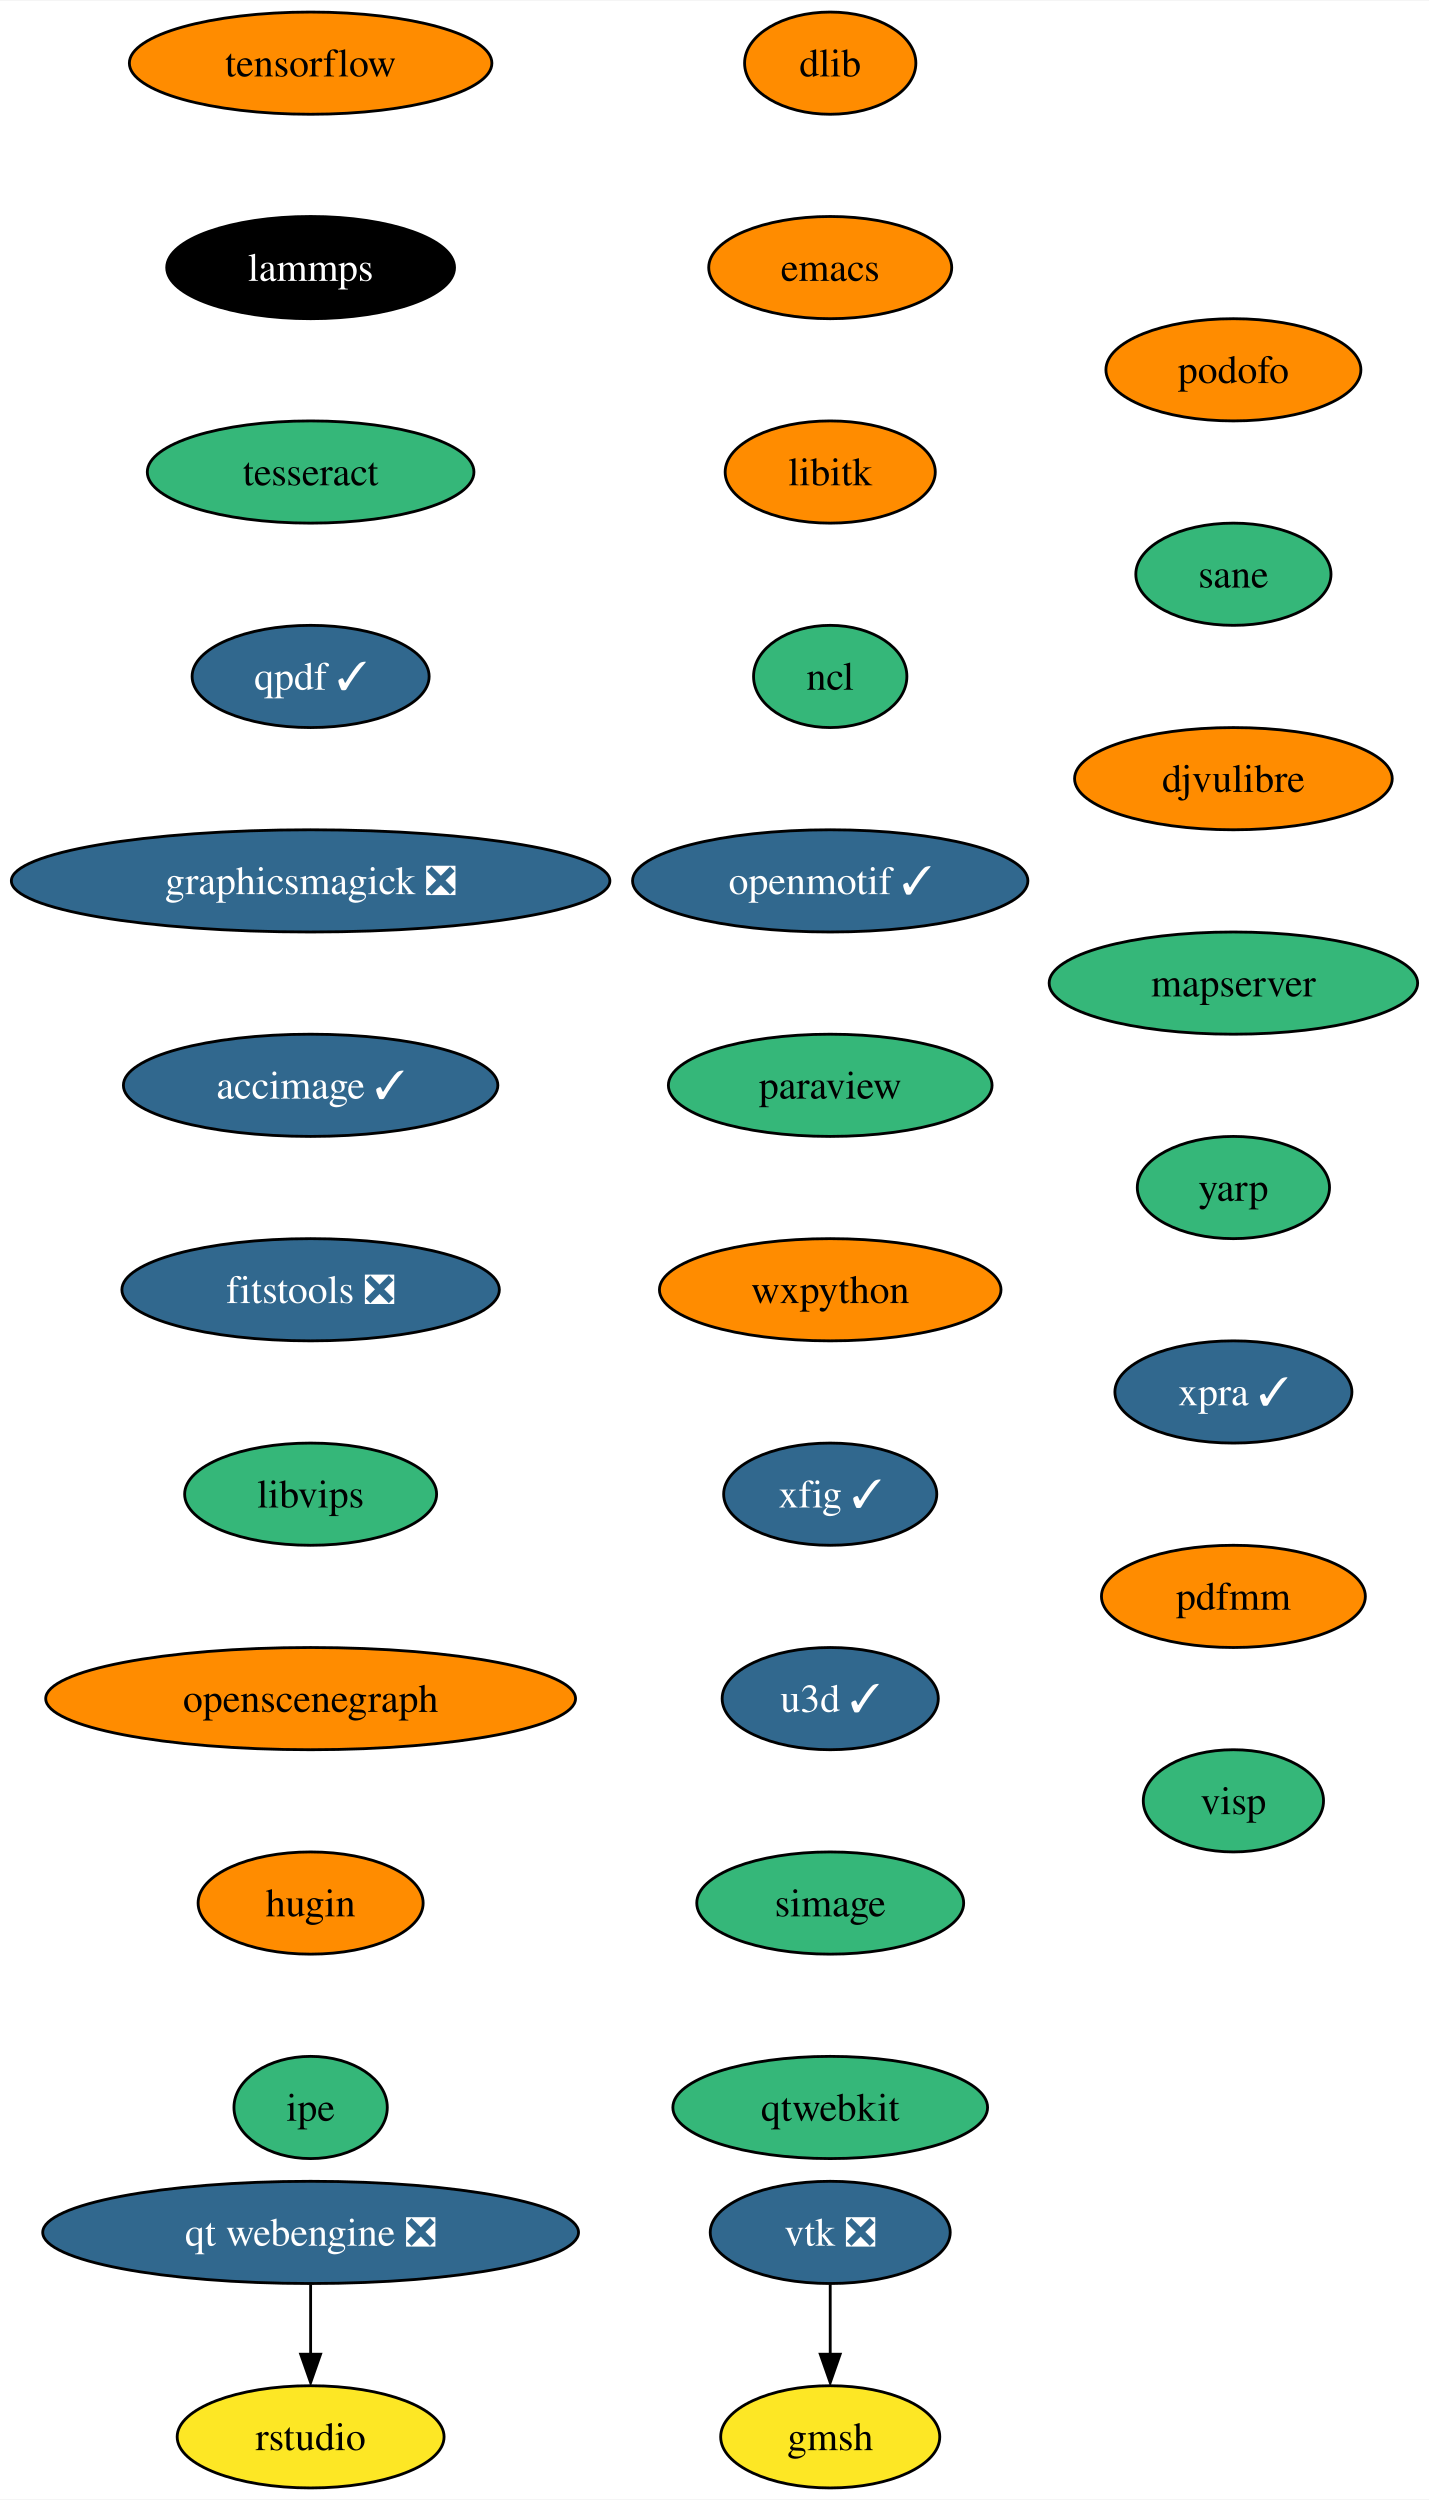
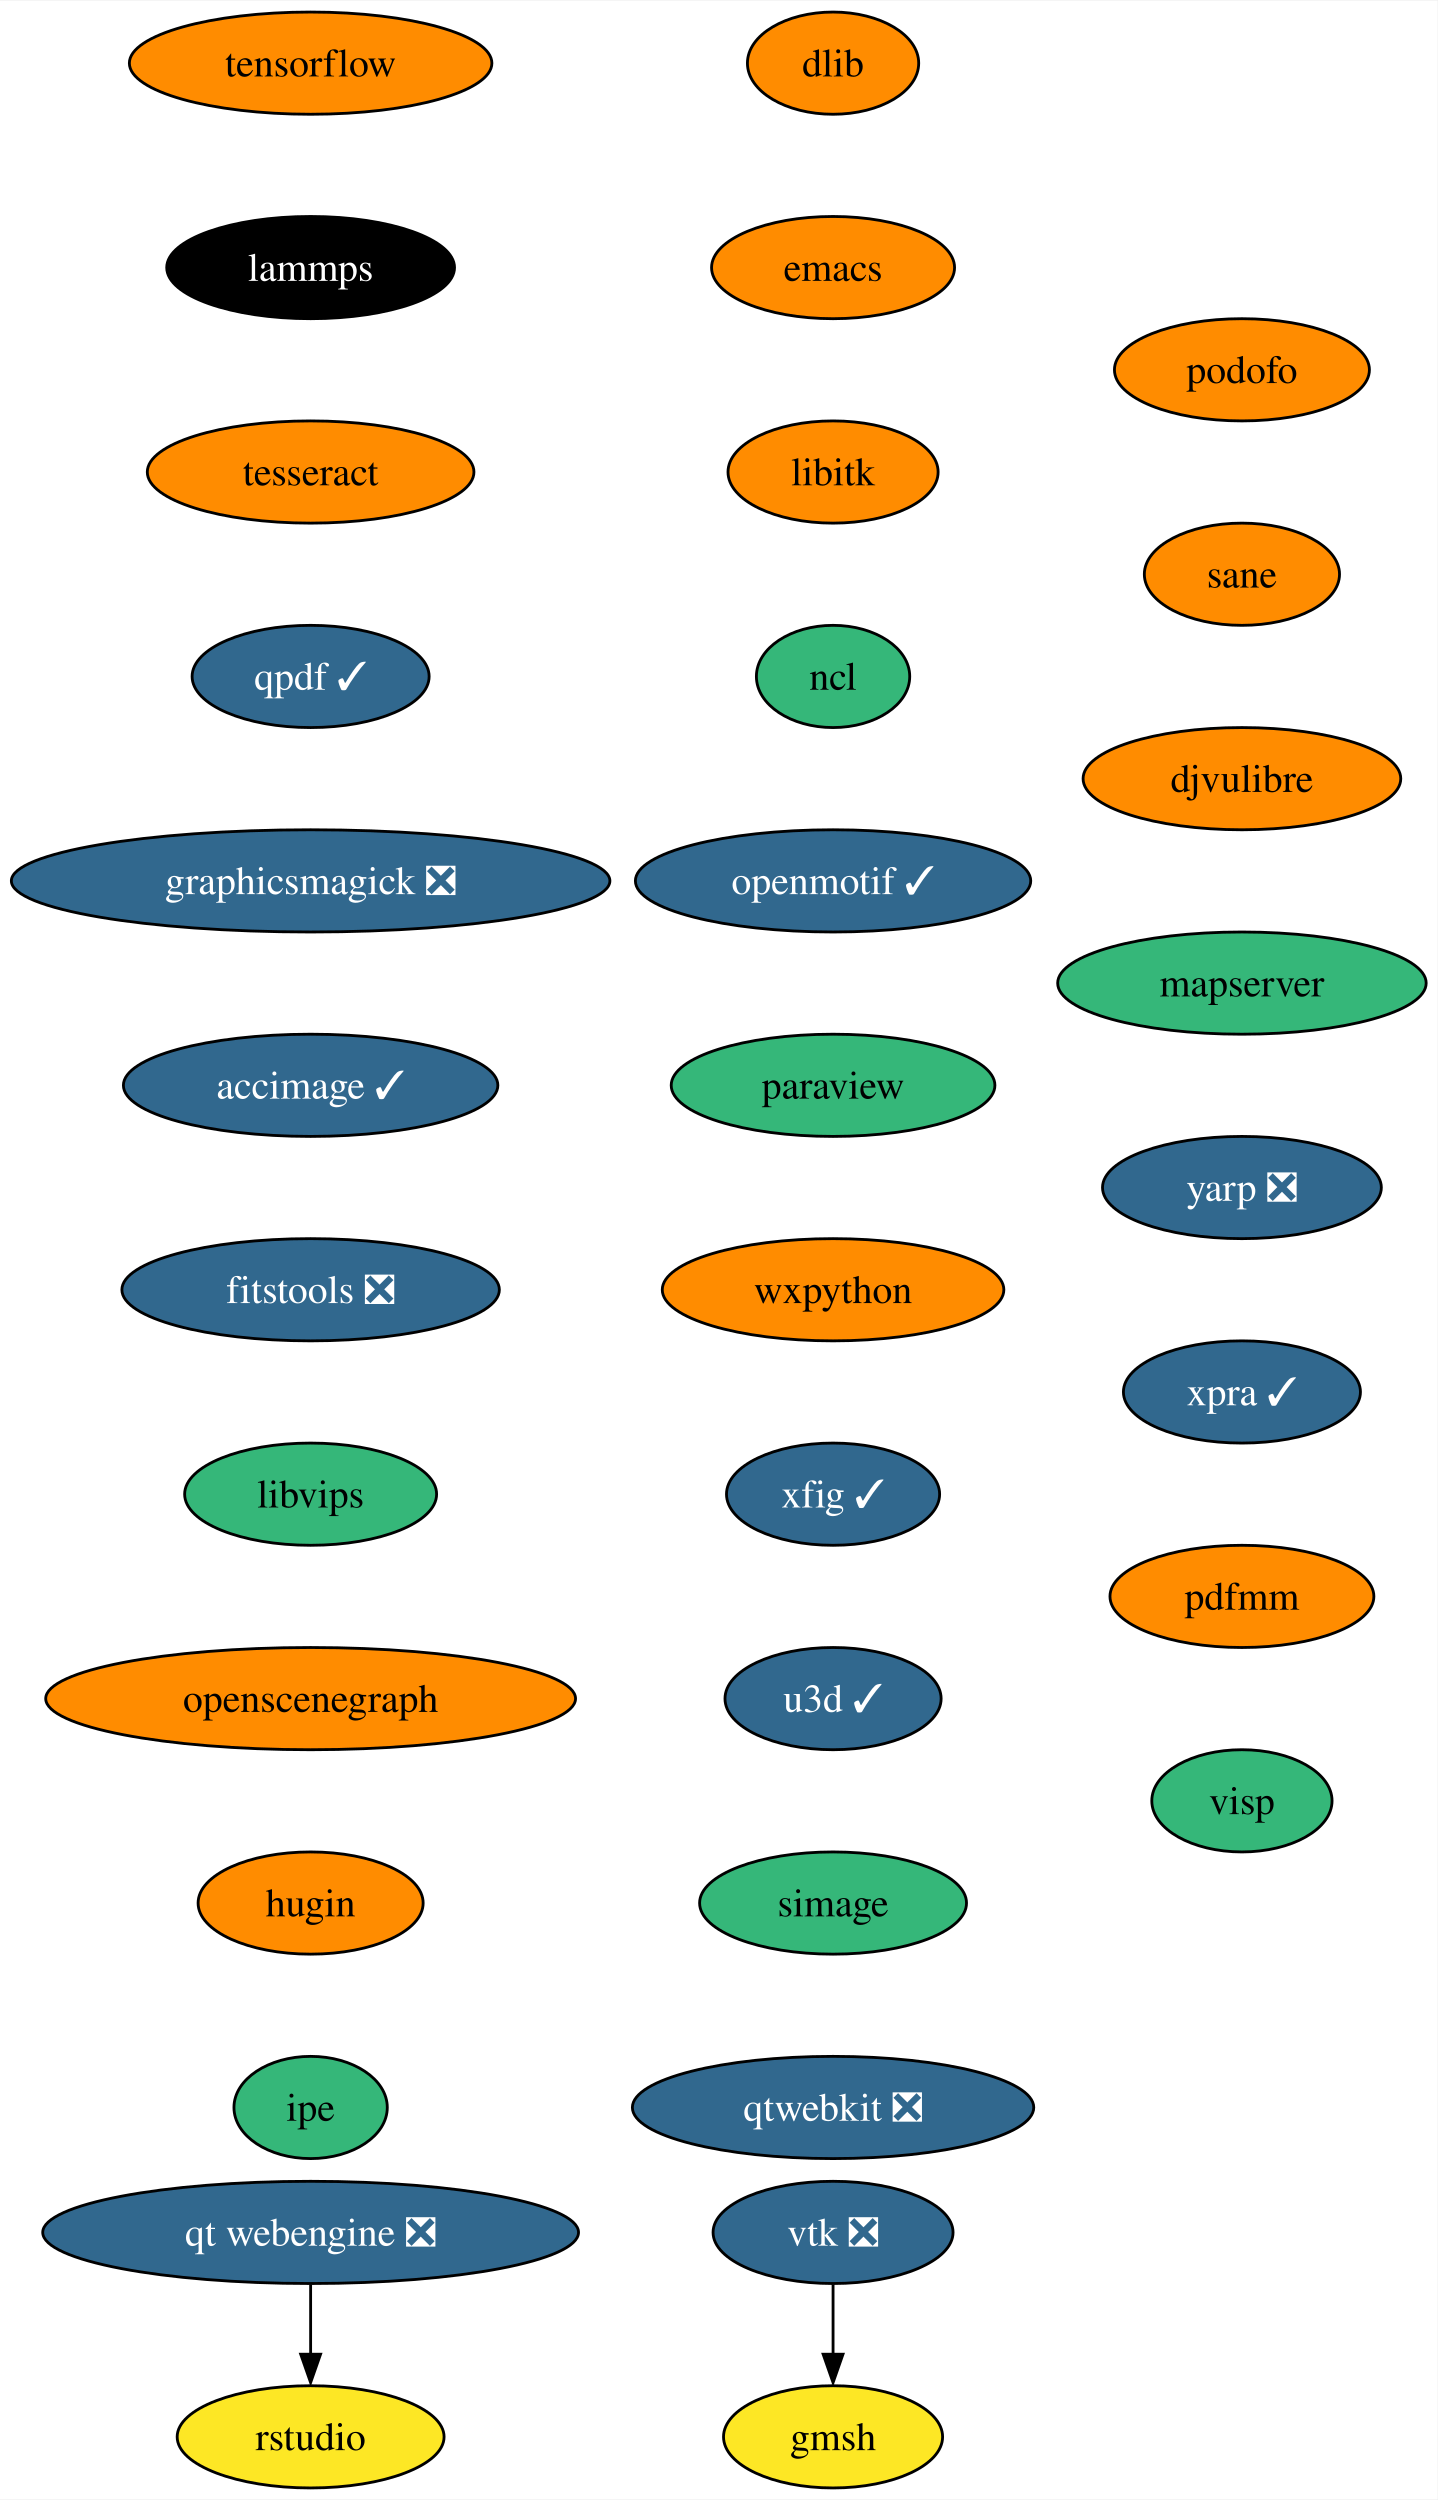
- <svg xmlns="http://www.w3.org/2000/svg" xmlns:xlink="http://www.w3.org/1999/xlink" width="503pt" height="880pt" viewBox="0.00 0.00 503.28 880.00">
+ <svg xmlns="http://www.w3.org/2000/svg" xmlns:xlink="http://www.w3.org/1999/xlink" width="506pt" height="880pt" viewBox="0.00 0.00 506.28 880.00">
  <g id="graph0" class="graph" transform="scale(1 1) rotate(0) translate(4 876)">
-     <polygon fill="white" stroke="none" points="-4,4 -4,-876 499.28,-876 499.28,4 -4,4" />
+     <polygon fill="white" stroke="none" points="-4,4 -4,-876 502.28,-876 502.28,4 -4,4" />
    <g id="node1" class="node">
      <g id="a_node1">
        <a xlink:href="https://github.com/conda-forge/dlib-feedstock" xlink:title="dlib">
-           <ellipse fill="#ff8c00" stroke="black" cx="288.4" cy="-854" rx="30.16" ry="18" />
-           <text text-anchor="middle" x="288.4" y="-849.33" font-family="Times,serif" font-size="14.00">dlib</text>
+           <ellipse fill="#ff8c00" stroke="black" cx="289.4" cy="-854" rx="30.16" ry="18" />
+           <text text-anchor="middle" x="289.4" y="-849.33" font-family="Times,serif" font-size="14.00">dlib</text>
        </a>
      </g>
    </g>
    <g id="node2" class="node">
      <g id="a_node2">
        <a xlink:href="https://github.com/conda-forge/emacs-feedstock" xlink:title="emacs">
-           <ellipse fill="#ff8c00" stroke="black" cx="288.4" cy="-782" rx="42.79" ry="18" />
-           <text text-anchor="middle" x="288.4" y="-777.33" font-family="Times,serif" font-size="14.00">emacs</text>
+           <ellipse fill="#ff8c00" stroke="black" cx="289.4" cy="-782" rx="42.79" ry="18" />
+           <text text-anchor="middle" x="289.4" y="-777.33" font-family="Times,serif" font-size="14.00">emacs</text>
        </a>
      </g>
    </g>
    <g id="node3" class="node">
      <g id="a_node3">
        <a xlink:href="https://github.com/conda-forge/libitk-feedstock" xlink:title="libitk">
-           <ellipse fill="#ff8c00" stroke="black" cx="288.4" cy="-710" rx="37" ry="18" />
-           <text text-anchor="middle" x="288.4" y="-705.33" font-family="Times,serif" font-size="14.00">libitk</text>
+           <ellipse fill="#ff8c00" stroke="black" cx="289.4" cy="-710" rx="37" ry="18" />
+           <text text-anchor="middle" x="289.4" y="-705.33" font-family="Times,serif" font-size="14.00">libitk</text>
        </a>
      </g>
    </g>
    <g id="node4" class="node">
      <g id="a_node4">
        <a xlink:href="https://github.com/conda-forge/ncl-feedstock" xlink:title="ncl">
-           <ellipse fill="#35b779" stroke="black" cx="288.4" cy="-638" rx="27" ry="18" />
-           <text text-anchor="middle" x="288.4" y="-633.33" font-family="Times,serif" font-size="14.00">ncl</text>
+           <ellipse fill="#35b779" stroke="black" cx="289.4" cy="-638" rx="27" ry="18" />
+           <text text-anchor="middle" x="289.4" y="-633.33" font-family="Times,serif" font-size="14.00">ncl</text>
        </a>
      </g>
    </g>
    <g id="node5" class="node">
      <g id="a_node5">
        <a xlink:href="https://github.com/conda-forge/openmotif-feedstock/pull/15" xlink:title="openmotif ✓">
-           <ellipse fill="#31688e" stroke="black" cx="288.4" cy="-566" rx="69.62" ry="18" />
-           <text text-anchor="middle" x="288.4" y="-561.33" font-family="Times,serif" font-size="14.00" fill="white">openmotif ✓</text>
+           <ellipse fill="#31688e" stroke="black" cx="289.4" cy="-566" rx="69.62" ry="18" />
+           <text text-anchor="middle" x="289.4" y="-561.33" font-family="Times,serif" font-size="14.00" fill="white">openmotif ✓</text>
        </a>
      </g>
    </g>
    <g id="node6" class="node">
      <g id="a_node6">
        <a xlink:href="https://github.com/conda-forge/paraview-feedstock" xlink:title="paraview">
-           <ellipse fill="#35b779" stroke="black" cx="288.4" cy="-494" rx="57" ry="18" />
-           <text text-anchor="middle" x="288.4" y="-489.32" font-family="Times,serif" font-size="14.00">paraview</text>
+           <ellipse fill="#35b779" stroke="black" cx="289.4" cy="-494" rx="57" ry="18" />
+           <text text-anchor="middle" x="289.4" y="-489.32" font-family="Times,serif" font-size="14.00">paraview</text>
        </a>
      </g>
    </g>
    <g id="node7" class="node">
      <g id="a_node7">
        <a xlink:href="https://github.com/conda-forge/wxpython-feedstock" xlink:title="wxpython">
-           <ellipse fill="#ff8c00" stroke="black" cx="288.4" cy="-422" rx="60.15" ry="18" />
-           <text text-anchor="middle" x="288.4" y="-417.32" font-family="Times,serif" font-size="14.00">wxpython</text>
+           <ellipse fill="#ff8c00" stroke="black" cx="289.4" cy="-422" rx="60.15" ry="18" />
+           <text text-anchor="middle" x="289.4" y="-417.32" font-family="Times,serif" font-size="14.00">wxpython</text>
        </a>
      </g>
    </g>
    <g id="node8" class="node">
      <g id="a_node8">
        <a xlink:href="https://github.com/conda-forge/xfig-feedstock/pull/8" xlink:title="xfig ✓">
-           <ellipse fill="#31688e" stroke="black" cx="288.4" cy="-350" rx="37.53" ry="18" />
-           <text text-anchor="middle" x="288.4" y="-345.32" font-family="Times,serif" font-size="14.00" fill="white">xfig ✓</text>
+           <ellipse fill="#31688e" stroke="black" cx="289.4" cy="-350" rx="37.53" ry="18" />
+           <text text-anchor="middle" x="289.4" y="-345.32" font-family="Times,serif" font-size="14.00" fill="white">xfig ✓</text>
        </a>
      </g>
    </g>
    <g id="node9" class="node">
      <g id="a_node9">
        <a xlink:href="https://github.com/conda-forge/u3d-feedstock/pull/25" xlink:title="u3d ✓">
-           <ellipse fill="#31688e" stroke="black" cx="288.4" cy="-278" rx="38.06" ry="18" />
-           <text text-anchor="middle" x="288.4" y="-273.32" font-family="Times,serif" font-size="14.00" fill="white">u3d ✓</text>
+           <ellipse fill="#31688e" stroke="black" cx="289.4" cy="-278" rx="38.06" ry="18" />
+           <text text-anchor="middle" x="289.4" y="-273.32" font-family="Times,serif" font-size="14.00" fill="white">u3d ✓</text>
        </a>
      </g>
    </g>
    <g id="node10" class="node">
      <g id="a_node10">
        <a xlink:href="https://github.com/conda-forge/simage-feedstock" xlink:title="simage">
-           <ellipse fill="#35b779" stroke="black" cx="288.4" cy="-206" rx="47" ry="18" />
-           <text text-anchor="middle" x="288.4" y="-201.33" font-family="Times,serif" font-size="14.00">simage</text>
+           <ellipse fill="#35b779" stroke="black" cx="289.4" cy="-206" rx="47" ry="18" />
+           <text text-anchor="middle" x="289.4" y="-201.33" font-family="Times,serif" font-size="14.00">simage</text>
        </a>
      </g>
    </g>
    <g id="node13" class="node">
      <g id="a_node13">
-         <a xlink:href="https://github.com/conda-forge/qtwebkit-feedstock" xlink:title="qtwebkit">
-           <ellipse fill="#35b779" stroke="black" cx="288.4" cy="-134" rx="55.42" ry="18" />
-           <text text-anchor="middle" x="288.4" y="-129.32" font-family="Times,serif" font-size="14.00">qtwebkit</text>
+         <a xlink:href="https://github.com/conda-forge/qtwebkit-feedstock/pull/35" xlink:title="qtwebkit ❎">
+           <ellipse fill="#31688e" stroke="black" cx="289.4" cy="-134" rx="70.68" ry="18" />
+           <text text-anchor="middle" x="289.4" y="-129.32" font-family="Times,serif" font-size="14.00" fill="white">qtwebkit ❎</text>
        </a>
      </g>
    </g>
    <g id="node11" class="node">
      <g id="a_node11">
        <a xlink:href="https://github.com/conda-forge/vtk-feedstock/pull/315" xlink:title="vtk ❎">
-           <ellipse fill="#31688e" stroke="black" cx="288.4" cy="-90" rx="42.26" ry="18" />
-           <text text-anchor="middle" x="288.4" y="-85.33" font-family="Times,serif" font-size="14.00" fill="white">vtk ❎</text>
+           <ellipse fill="#31688e" stroke="black" cx="289.4" cy="-90" rx="42.26" ry="18" />
+           <text text-anchor="middle" x="289.4" y="-85.33" font-family="Times,serif" font-size="14.00" fill="white">vtk ❎</text>
        </a>
      </g>
    </g>
    <g id="node12" class="node">
      <g id="a_node12">
        <a xlink:href="https://github.com/conda-forge/gmsh-feedstock" xlink:title="gmsh">
-           <ellipse fill="#fde725" stroke="black" cx="288.4" cy="-18" rx="38.58" ry="18" />
-           <text text-anchor="middle" x="288.4" y="-13.32" font-family="Times,serif" font-size="14.00">gmsh</text>
+           <ellipse fill="#fde725" stroke="black" cx="289.4" cy="-18" rx="38.58" ry="18" />
+           <text text-anchor="middle" x="289.4" y="-13.32" font-family="Times,serif" font-size="14.00">gmsh</text>
        </a>
      </g>
    </g>
    <g id="edge10" class="edge">
-       <path fill="none" stroke="black" d="M288.4,-71.7C288.4,-64.24 288.4,-55.32 288.4,-46.97" />
-       <polygon fill="black" stroke="black" points="291.9,-47.1 288.4,-37.1 284.9,-47.1 291.9,-47.1" />
+       <path fill="none" stroke="black" d="M289.4,-71.7C289.4,-64.24 289.4,-55.32 289.4,-46.97" />
+       <polygon fill="black" stroke="black" points="292.9,-47.1 289.4,-37.1 285.9,-47.1 292.9,-47.1" />
    </g>
    <g id="node14" class="node">
      <g id="a_node14">
        <a xlink:href="https://github.com/conda-forge/tensorflow-feedstock" xlink:title="tensorflow">
          <ellipse fill="#ff8c00" stroke="black" cx="105.4" cy="-854" rx="63.84" ry="18" />
          <text text-anchor="middle" x="105.4" y="-849.33" font-family="Times,serif" font-size="14.00">tensorflow</text>
        </a>
      </g>
    </g>
    <g id="node15" class="node">
      <g id="a_node15">
        <a xlink:href="https://github.com/conda-forge/lammps-feedstock" xlink:title="lammps">
          <ellipse fill="#000000" stroke="black" cx="105.4" cy="-782" rx="50.68" ry="18" />
          <text text-anchor="middle" x="105.4" y="-777.33" font-family="Times,serif" font-size="14.00" fill="white">lammps</text>
        </a>
      </g>
    </g>
    <g id="node16" class="node">
      <g id="a_node16">
        <a xlink:href="https://github.com/conda-forge/tesseract-feedstock" xlink:title="tesseract">
-           <ellipse fill="#35b779" stroke="black" cx="105.4" cy="-710" rx="57.52" ry="18" />
+           <ellipse fill="#ff8c00" stroke="black" cx="105.4" cy="-710" rx="57.52" ry="18" />
          <text text-anchor="middle" x="105.4" y="-705.33" font-family="Times,serif" font-size="14.00">tesseract</text>
        </a>
      </g>
    </g>
    <g id="node17" class="node">
      <g id="a_node17">
        <a xlink:href="https://github.com/conda-forge/qpdf-feedstock/pull/35" xlink:title="qpdf ✓">
          <ellipse fill="#31688e" stroke="black" cx="105.4" cy="-638" rx="41.74" ry="18" />
          <text text-anchor="middle" x="105.4" y="-633.33" font-family="Times,serif" font-size="14.00" fill="white">qpdf ✓</text>
        </a>
      </g>
    </g>
    <g id="node18" class="node">
      <g id="a_node18">
        <a xlink:href="https://github.com/conda-forge/graphicsmagick-feedstock/pull/29" xlink:title="graphicsmagick ❎">
          <ellipse fill="#31688e" stroke="black" cx="105.4" cy="-566" rx="105.4" ry="18" />
          <text text-anchor="middle" x="105.4" y="-561.33" font-family="Times,serif" font-size="14.00" fill="white">graphicsmagick ❎</text>
        </a>
      </g>
    </g>
    <g id="node19" class="node">
      <g id="a_node19">
        <a xlink:href="https://github.com/conda-forge/accimage-feedstock/pull/14" xlink:title="accimage ✓">
          <ellipse fill="#31688e" stroke="black" cx="105.4" cy="-494" rx="65.94" ry="18" />
          <text text-anchor="middle" x="105.4" y="-489.32" font-family="Times,serif" font-size="14.00" fill="white">accimage ✓</text>
        </a>
      </g>
    </g>
    <g id="node20" class="node">
      <g id="a_node20">
        <a xlink:href="https://github.com/conda-forge/fitstools-feedstock/pull/6" xlink:title="fitstools ❎">
          <ellipse fill="#31688e" stroke="black" cx="105.4" cy="-422" rx="66.47" ry="18" />
          <text text-anchor="middle" x="105.4" y="-417.32" font-family="Times,serif" font-size="14.00" fill="white">fitstools ❎</text>
        </a>
      </g>
    </g>
    <g id="node21" class="node">
      <g id="a_node21">
        <a xlink:href="https://github.com/conda-forge/libvips-feedstock" xlink:title="libvips">
          <ellipse fill="#35b779" stroke="black" cx="105.4" cy="-350" rx="44.37" ry="18" />
          <text text-anchor="middle" x="105.4" y="-345.32" font-family="Times,serif" font-size="14.00">libvips</text>
        </a>
      </g>
    </g>
    <g id="node22" class="node">
      <g id="a_node22">
        <a xlink:href="https://github.com/conda-forge/openscenegraph-feedstock" xlink:title="openscenegraph">
          <ellipse fill="#ff8c00" stroke="black" cx="105.4" cy="-278" rx="93.3" ry="18" />
          <text text-anchor="middle" x="105.4" y="-273.32" font-family="Times,serif" font-size="14.00">openscenegraph</text>
        </a>
      </g>
    </g>
    <g id="node23" class="node">
      <g id="a_node23">
        <a xlink:href="https://github.com/conda-forge/hugin-feedstock" xlink:title="hugin">
          <ellipse fill="#ff8c00" stroke="black" cx="105.4" cy="-206" rx="39.63" ry="18" />
          <text text-anchor="middle" x="105.4" y="-201.33" font-family="Times,serif" font-size="14.00">hugin</text>
        </a>
      </g>
    </g>
    <g id="node24" class="node">
      <g id="a_node24">
        <a xlink:href="https://github.com/conda-forge/ipe-feedstock" xlink:title="ipe">
          <ellipse fill="#35b779" stroke="black" cx="105.4" cy="-134" rx="27" ry="18" />
          <text text-anchor="middle" x="105.4" y="-129.32" font-family="Times,serif" font-size="14.00">ipe</text>
        </a>
      </g>
    </g>
    <g id="node25" class="node">
      <g id="a_node25">
        <a xlink:href="https://github.com/conda-forge/podofo-feedstock" xlink:title="podofo">
-           <ellipse fill="#ff8c00" stroke="black" cx="430.4" cy="-746" rx="44.9" ry="18" />
-           <text text-anchor="middle" x="430.4" y="-741.33" font-family="Times,serif" font-size="14.00">podofo</text>
+           <ellipse fill="#ff8c00" stroke="black" cx="433.4" cy="-746" rx="44.9" ry="18" />
+           <text text-anchor="middle" x="433.4" y="-741.33" font-family="Times,serif" font-size="14.00">podofo</text>
        </a>
      </g>
    </g>
    <g id="node26" class="node">
      <g id="a_node26">
        <a xlink:href="https://github.com/conda-forge/sane-feedstock" xlink:title="sane">
-           <ellipse fill="#35b779" stroke="black" cx="430.4" cy="-674" rx="34.37" ry="18" />
-           <text text-anchor="middle" x="430.4" y="-669.33" font-family="Times,serif" font-size="14.00">sane</text>
+           <ellipse fill="#ff8c00" stroke="black" cx="433.4" cy="-674" rx="34.37" ry="18" />
+           <text text-anchor="middle" x="433.4" y="-669.33" font-family="Times,serif" font-size="14.00">sane</text>
        </a>
      </g>
    </g>
    <g id="node27" class="node">
      <g id="a_node27">
        <a xlink:href="https://github.com/conda-forge/djvulibre-feedstock" xlink:title="djvulibre">
-           <ellipse fill="#ff8c00" stroke="black" cx="430.4" cy="-602" rx="55.94" ry="18" />
-           <text text-anchor="middle" x="430.4" y="-597.33" font-family="Times,serif" font-size="14.00">djvulibre</text>
+           <ellipse fill="#ff8c00" stroke="black" cx="433.4" cy="-602" rx="55.94" ry="18" />
+           <text text-anchor="middle" x="433.4" y="-597.33" font-family="Times,serif" font-size="14.00">djvulibre</text>
        </a>
      </g>
    </g>
    <g id="node28" class="node">
      <g id="a_node28">
        <a xlink:href="https://github.com/conda-forge/mapserver-feedstock" xlink:title="mapserver">
-           <ellipse fill="#35b779" stroke="black" cx="430.4" cy="-530" rx="64.89" ry="18" />
-           <text text-anchor="middle" x="430.4" y="-525.33" font-family="Times,serif" font-size="14.00">mapserver</text>
+           <ellipse fill="#35b779" stroke="black" cx="433.4" cy="-530" rx="64.89" ry="18" />
+           <text text-anchor="middle" x="433.4" y="-525.33" font-family="Times,serif" font-size="14.00">mapserver</text>
        </a>
      </g>
    </g>
    <g id="node29" class="node">
      <g id="a_node29">
-         <a xlink:href="https://github.com/conda-forge/yarp-feedstock" xlink:title="yarp">
-           <ellipse fill="#35b779" stroke="black" cx="430.4" cy="-458" rx="33.85" ry="18" />
-           <text text-anchor="middle" x="430.4" y="-453.32" font-family="Times,serif" font-size="14.00">yarp</text>
+         <a xlink:href="https://github.com/conda-forge/yarp-feedstock/pull/35" xlink:title="yarp ❎">
+           <ellipse fill="#31688e" stroke="black" cx="433.4" cy="-458" rx="49.1" ry="18" />
+           <text text-anchor="middle" x="433.4" y="-453.32" font-family="Times,serif" font-size="14.00" fill="white">yarp ❎</text>
        </a>
      </g>
    </g>
    <g id="node32" class="node">
      <g id="a_node32">
        <a xlink:href="https://github.com/conda-forge/xpra-feedstock/pull/28" xlink:title="xpra ✓">
-           <ellipse fill="#31688e" stroke="black" cx="430.4" cy="-386" rx="41.74" ry="18" />
-           <text text-anchor="middle" x="430.4" y="-381.32" font-family="Times,serif" font-size="14.00" fill="white">xpra ✓</text>
+           <ellipse fill="#31688e" stroke="black" cx="433.4" cy="-386" rx="41.74" ry="18" />
+           <text text-anchor="middle" x="433.4" y="-381.32" font-family="Times,serif" font-size="14.00" fill="white">xpra ✓</text>
        </a>
      </g>
    </g>
    <g id="node30" class="node">
      <g id="a_node30">
        <a xlink:href="https://github.com/conda-forge/qt-webengine-feedstock/pull/40" xlink:title="qt webengine ❎">
          <ellipse fill="#31688e" stroke="black" cx="105.4" cy="-90" rx="94.35" ry="18" />
          <text text-anchor="middle" x="105.4" y="-85.33" font-family="Times,serif" font-size="14.00" fill="white">qt webengine ❎</text>
        </a>
      </g>
    </g>
    <g id="node31" class="node">
      <g id="a_node31">
        <a xlink:href="https://github.com/conda-forge/rstudio-feedstock" xlink:title="rstudio">
          <ellipse fill="#fde725" stroke="black" cx="105.4" cy="-18" rx="47" ry="18" />
          <text text-anchor="middle" x="105.4" y="-13.32" font-family="Times,serif" font-size="14.00">rstudio</text>
        </a>
      </g>
    </g>
    <g id="edge26" class="edge">
      <path fill="none" stroke="black" d="M105.4,-71.7C105.4,-64.24 105.4,-55.32 105.4,-46.97" />
      <polygon fill="black" stroke="black" points="108.9,-47.1 105.4,-37.1 101.9,-47.1 108.9,-47.1" />
    </g>
    <g id="node33" class="node">
      <g id="a_node33">
        <a xlink:href="https://github.com/conda-forge/pdfmm-feedstock" xlink:title="pdfmm">
-           <ellipse fill="#ff8c00" stroke="black" cx="430.4" cy="-314" rx="46.47" ry="18" />
-           <text text-anchor="middle" x="430.4" y="-309.32" font-family="Times,serif" font-size="14.00">pdfmm</text>
+           <ellipse fill="#ff8c00" stroke="black" cx="433.4" cy="-314" rx="46.47" ry="18" />
+           <text text-anchor="middle" x="433.4" y="-309.32" font-family="Times,serif" font-size="14.00">pdfmm</text>
        </a>
      </g>
    </g>
    <g id="node34" class="node">
      <g id="a_node34">
        <a xlink:href="https://github.com/conda-forge/visp-feedstock" xlink:title="visp">
-           <ellipse fill="#35b779" stroke="black" cx="430.4" cy="-242" rx="31.74" ry="18" />
-           <text text-anchor="middle" x="430.4" y="-237.32" font-family="Times,serif" font-size="14.00">visp</text>
+           <ellipse fill="#35b779" stroke="black" cx="433.4" cy="-242" rx="31.74" ry="18" />
+           <text text-anchor="middle" x="433.4" y="-237.32" font-family="Times,serif" font-size="14.00">visp</text>
        </a>
      </g>
    </g>
  </g>
</svg>
